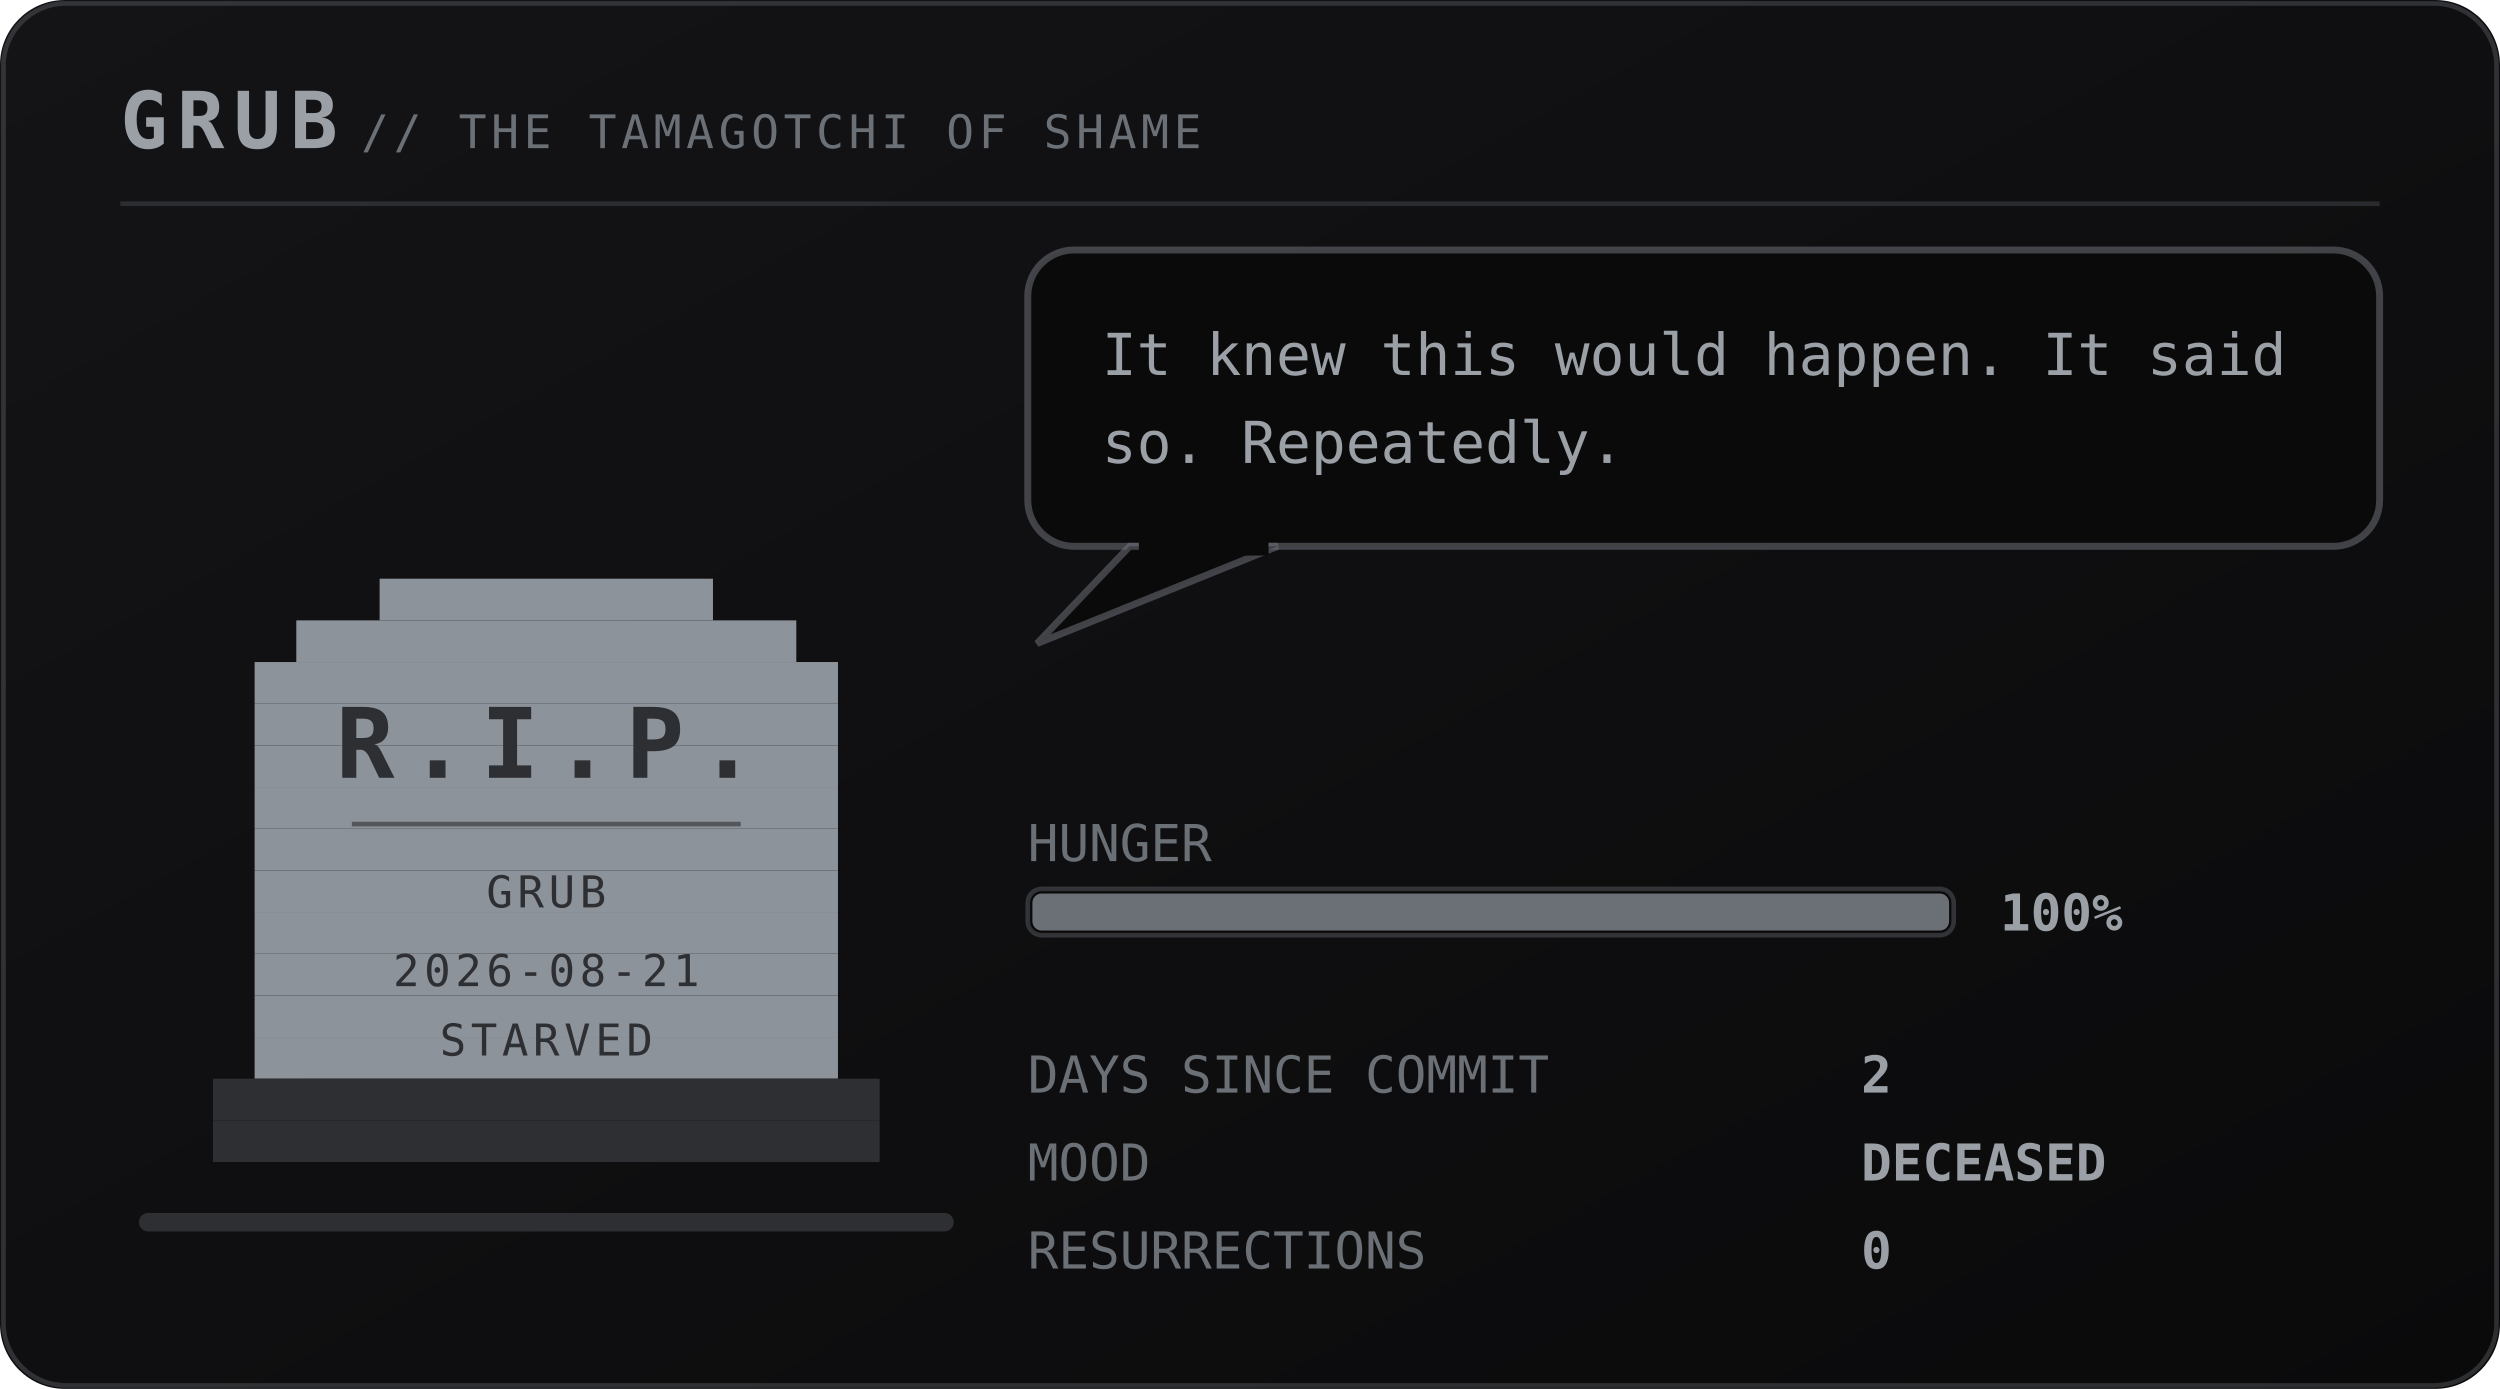
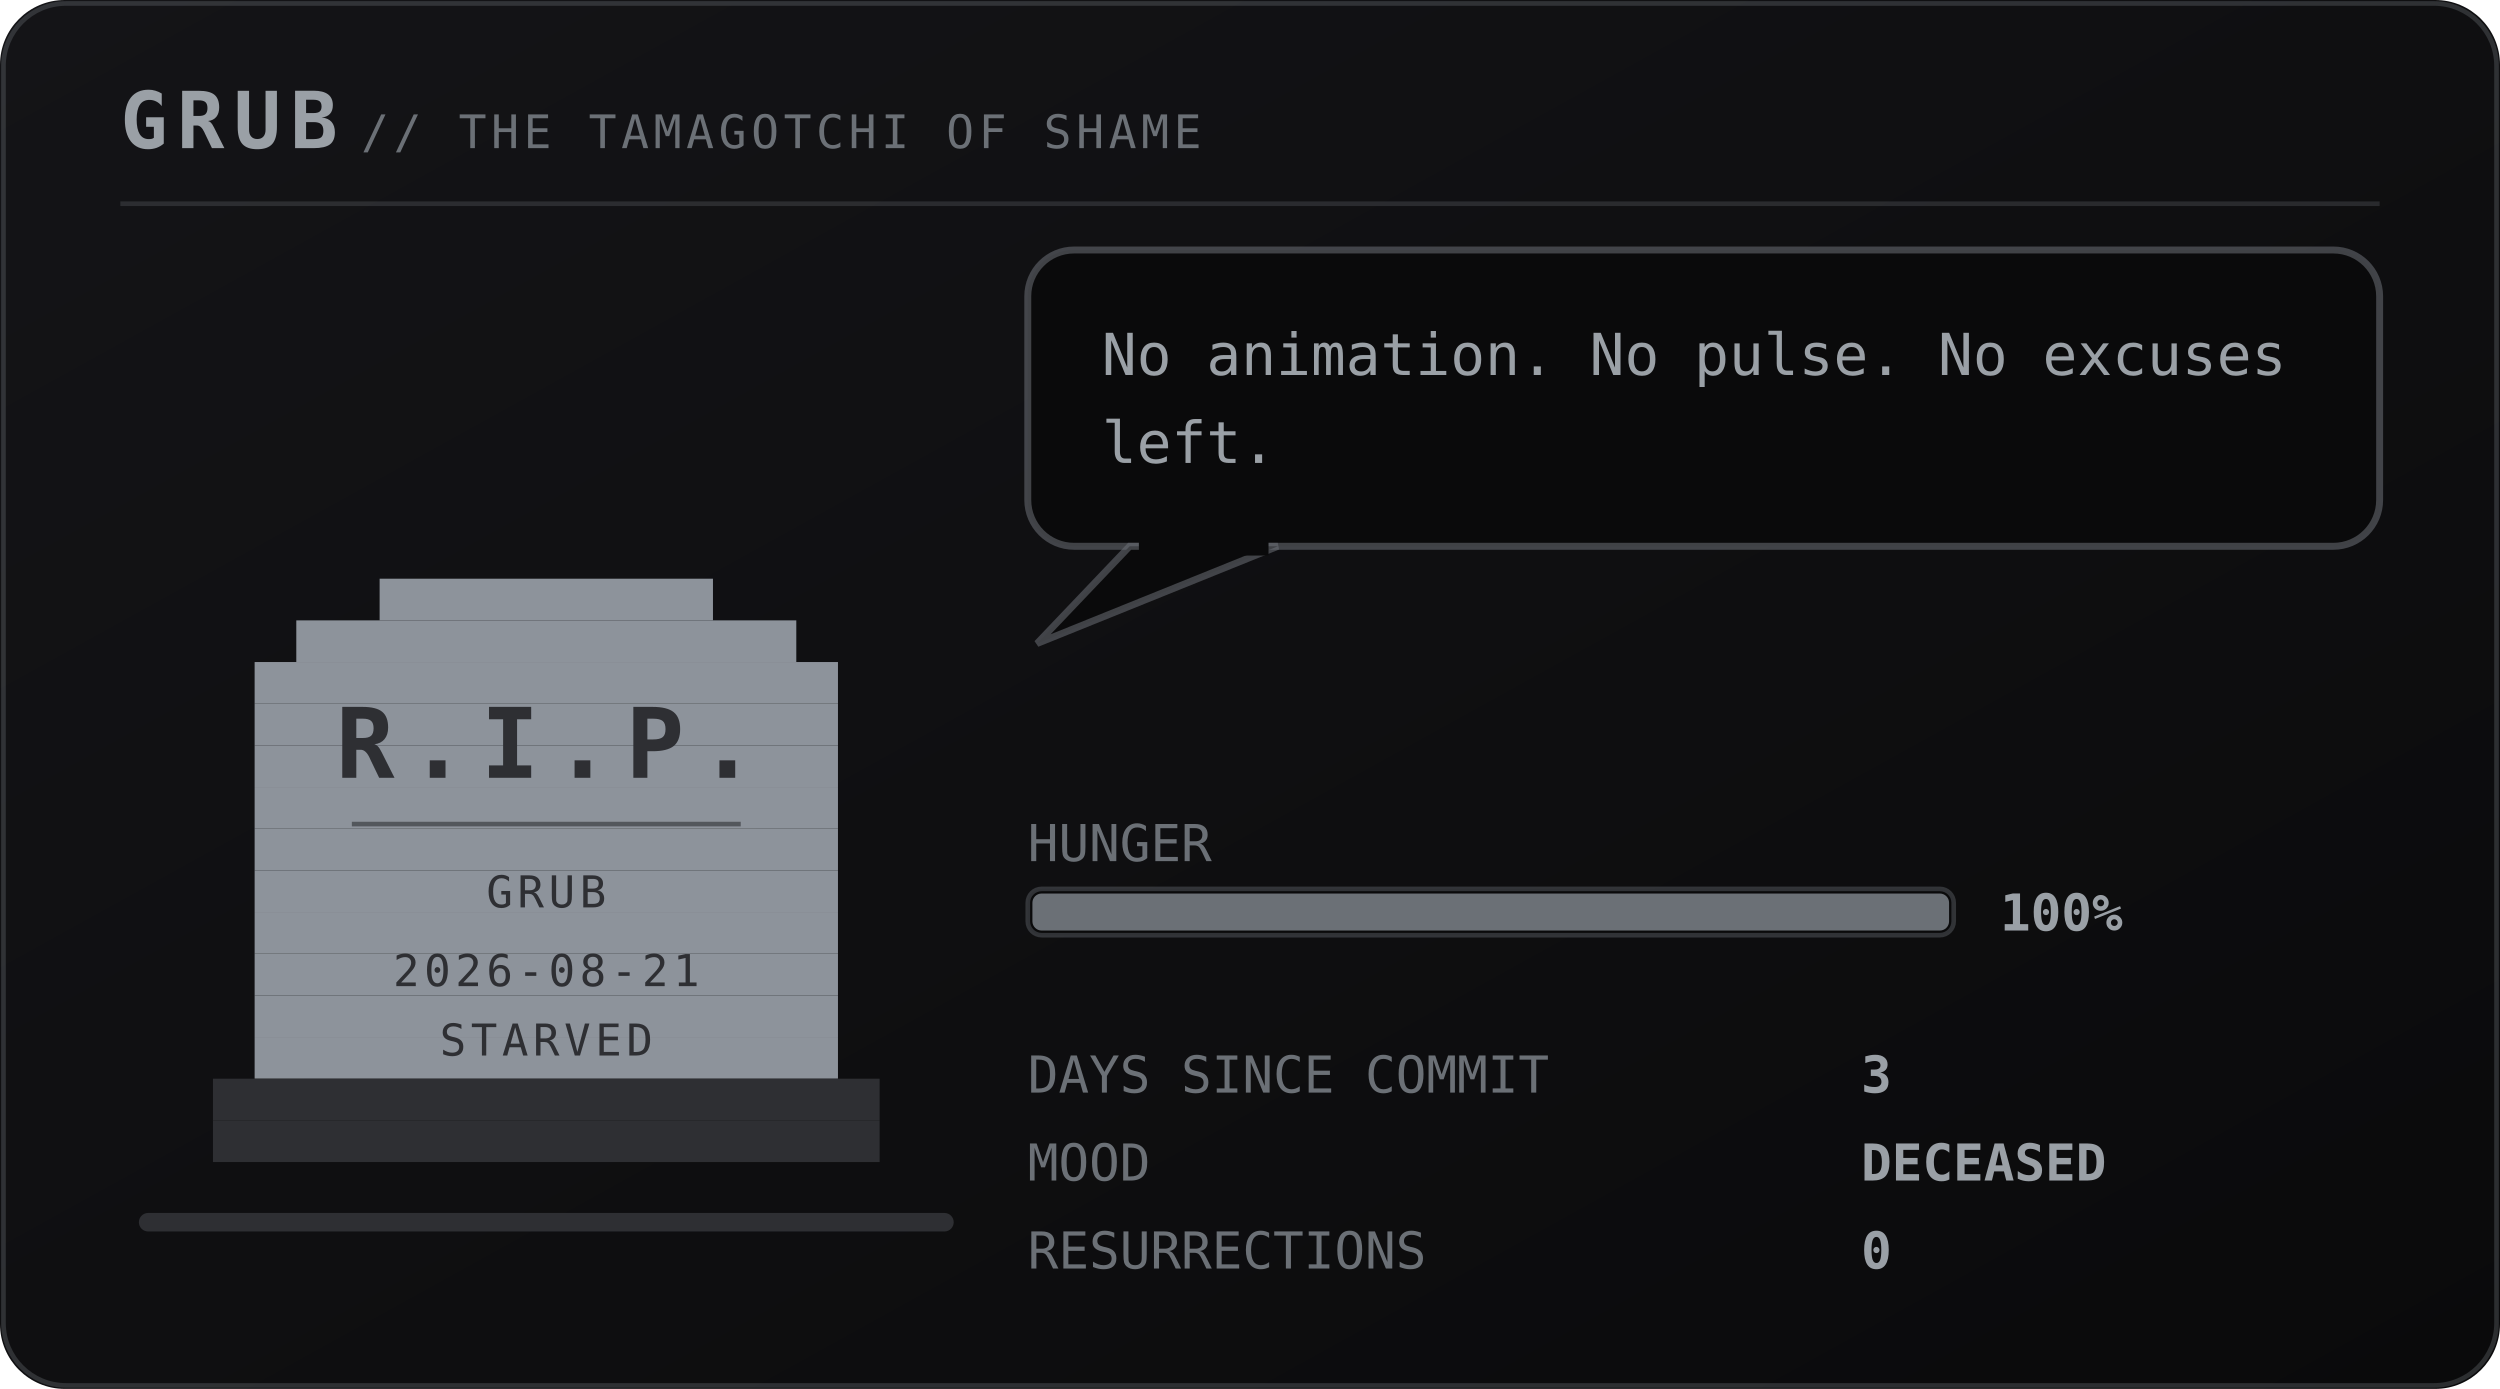
<svg xmlns="http://www.w3.org/2000/svg" viewBox="0 0 540 300" width="540" height="300" role="img" aria-labelledby="pett petd">
  <defs>
    <linearGradient id="petbg" x1="0" y1="0" x2="1" y2="1">
      <stop offset="0" stop-color="#141417" />
      <stop offset="1" stop-color="#0a0a0b" />
    </linearGradient>
  </defs>
  <style>
    .mono{font-family:ui-monospace,SFMono-Regular,Menlo,Consolas,"DejaVu Sans Mono",monospace}
    .brand{font-size:17px;font-weight:700;letter-spacing:2px;fill:#9aa0a6}
    .sub{font-size:10px;letter-spacing:1px;fill:#6b7076}
    .say{font-size:12.5px;fill:#9aa0a6}
    .stat{font-size:11px;fill:#6b7076}
    .val{font-size:11px;fill:#9aa0a6;font-weight:700}
    .call{font-size:16px;font-weight:700;letter-spacing:2.5px;fill:#6b7076}
    .callsub{font-size:9px;letter-spacing:0.8px;fill:#6b7076}
    .who{font-weight:700;fill:#6b7076}
    .rip{font-size:21px;font-weight:700;letter-spacing:3px;fill:#2e2f33}
    .ripsub{font-size:9.5px;letter-spacing:1px;fill:#2e2f33}
</style>
  <rect width="540" height="300" rx="14" fill="url(#petbg)" />
  <rect x="0.75" y="0.75" width="538.5" height="298.5" rx="13.5" fill="none" stroke="#6b7076" stroke-opacity="0.35" />
  <text class="mono brand" x="26" y="32">GRUB</text>
  <text class="mono sub" x="78" y="32">// THE TAMAGOTCHI OF SHAME</text>
  <line x1="26" y1="44" x2="514" y2="44" stroke="#6b7076" stroke-opacity="0.28" />
  <rect x="30" y="262" width="176" height="4" rx="2" fill="#2e2f33" />
  <g transform="translate(46 116)">
    <g>
      <g>
        <g>
          <rect x="36" y="9" width="72" height="9" fill="#8d939b" />
          <rect x="18" y="18" width="108" height="9" fill="#8d939b" />
          <rect x="9" y="27" width="126" height="9" fill="#8d939b" />
          <rect x="9" y="36" width="126" height="9" fill="#8d939b" />
          <rect x="9" y="45" width="126" height="9" fill="#8d939b" />
          <rect x="9" y="54" width="126" height="9" fill="#8d939b" />
          <rect x="9" y="63" width="126" height="9" fill="#8d939b" />
          <rect x="9" y="72" width="126" height="9" fill="#8d939b" />
          <rect x="9" y="81" width="126" height="9" fill="#8d939b" />
          <rect x="9" y="90" width="126" height="9" fill="#8d939b" />
          <rect x="9" y="99" width="126" height="9" fill="#8d939b" />
          <rect x="9" y="108" width="126" height="9" fill="#8d939b" />
          <rect x="0" y="117" width="144" height="9" fill="#2e2f33" />
          <rect x="0" y="126" width="144" height="9" fill="#2e2f33" />
          <text class="mono rip" x="72" y="52" text-anchor="middle">R.I.P.</text>
          <line x1="30" y1="62" x2="114" y2="62" stroke="#2e2f33" stroke-opacity="0.6" />
          <text class="mono ripsub" x="72" y="80" text-anchor="middle">GRUB</text>
          <text class="mono ripsub" x="72" y="97" text-anchor="middle">2026-08-21</text>
          <text class="mono ripsub" x="72" y="112" text-anchor="middle">STARVED</text>
        </g>
      </g>
    </g>
  </g>
  <g>
    <rect x="222" y="54" width="292" height="64" rx="10" fill="#0a0a0b" stroke="#6b7076" stroke-opacity="0.55" stroke-width="1.5" />
    <path d="M244 118 L224 139 L276 118 Z" fill="#0a0a0b" stroke="#6b7076" stroke-opacity="0.55" stroke-width="1.5" />
    <rect x="246" y="116" width="28" height="4" fill="#0a0a0b" />
-     <text class="mono say" x="238" y="81">It knew this would happen. It said</text>
-     <text class="mono say" x="238" y="100">so. Repeatedly.</text>
+     <text class="mono say" x="238" y="81">No animation. No pulse. No excuses</text>
+     <text class="mono say" x="238" y="100">left.</text>
  </g>
  <text class="mono stat" x="222" y="186">HUNGER</text>
  <rect x="222" y="192" width="200" height="10" rx="3" fill="#0a0a0b" stroke="#6b7076" stroke-opacity="0.4" />
  <rect x="223" y="193" width="198" height="8" rx="2" fill="#6b7076" />
  <text class="mono val" x="432" y="201">100%</text>
  <text class="mono stat" x="222" y="236">DAYS SINCE COMMIT</text>
-   <text class="mono val" x="402" y="236">2</text>
+   <text class="mono val" x="402" y="236">3</text>
  <text class="mono stat" x="222" y="255">MOOD</text>
  <text class="mono val" x="402" y="255">DECEASED</text>
  <text class="mono stat" x="222" y="274">RESURRECTIONS</text>
  <text class="mono val" x="402" y="274">0</text>
</svg>
